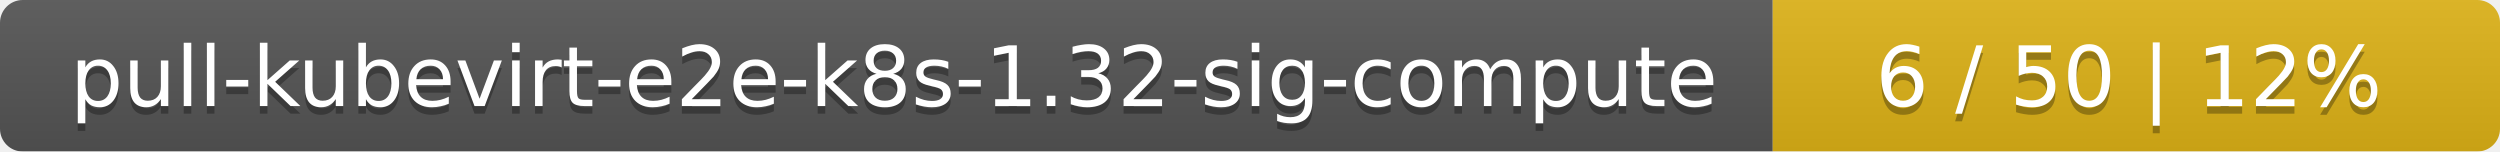
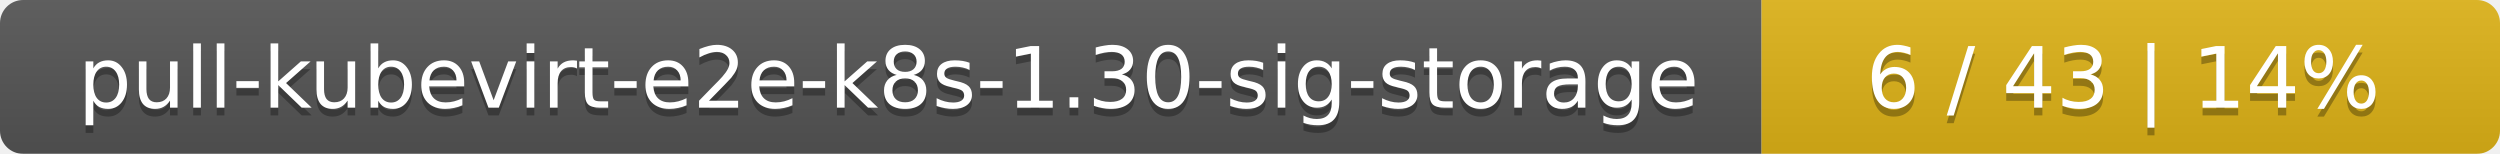
- <svg xmlns="http://www.w3.org/2000/svg" width="330" height="20">
+ <svg xmlns="http://www.w3.org/2000/svg" width="325" height="20">
  <linearGradient id="smooth" x2="0" y2="100%">
    <stop offset="0" stop-color="#bbb" stop-opacity=".1" />
    <stop offset="1" stop-opacity=".1" />
  </linearGradient>
  <mask id="round">
-     <rect width="330" height="20" rx="3" fill="#fff" />
+     <rect width="325" height="20" rx="3" fill="#fff" />
  </mask>
  <g mask="url(#round)">
-     <rect width="234" height="20" fill="#555" />
-     <rect x="234" width="96" height="20" fill="#dfb317" />
-     <rect width="330" height="20" fill="url(#smooth)" />
+     <rect width="229" height="20" fill="#555" />
+     <rect x="229" width="96" height="20" fill="#dfb317" />
+     <rect width="325" height="20" fill="url(#smooth)" />
  </g>
  <g fill="#fff" text-anchor="middle" font-family="DejaVu Sans,Verdana,Geneva,sans-serif" font-size="11">
-     <text x="118" y="15" fill="#010101" fill-opacity=".3">pull-kubevirt-e2e-k8s-1.32-sig-compute</text>
-     <text x="118" y="14">pull-kubevirt-e2e-k8s-1.32-sig-compute</text>
-     <text x="281" y="15" fill="#010101" fill-opacity=".3">6 / 50    |    12%</text>
-     <text x="281" y="14">6 / 50    |    12%</text>
+     <text x="115.5" y="15" fill="#010101" fill-opacity=".3">pull-kubevirt-e2e-k8s-1.30-sig-storage</text>
+     <text x="115.5" y="14">pull-kubevirt-e2e-k8s-1.30-sig-storage</text>
+     <text x="276" y="15" fill="#010101" fill-opacity=".3">6 / 43    |    14%</text>
+     <text x="276" y="14">6 / 43    |    14%</text>
  </g>
</svg>
